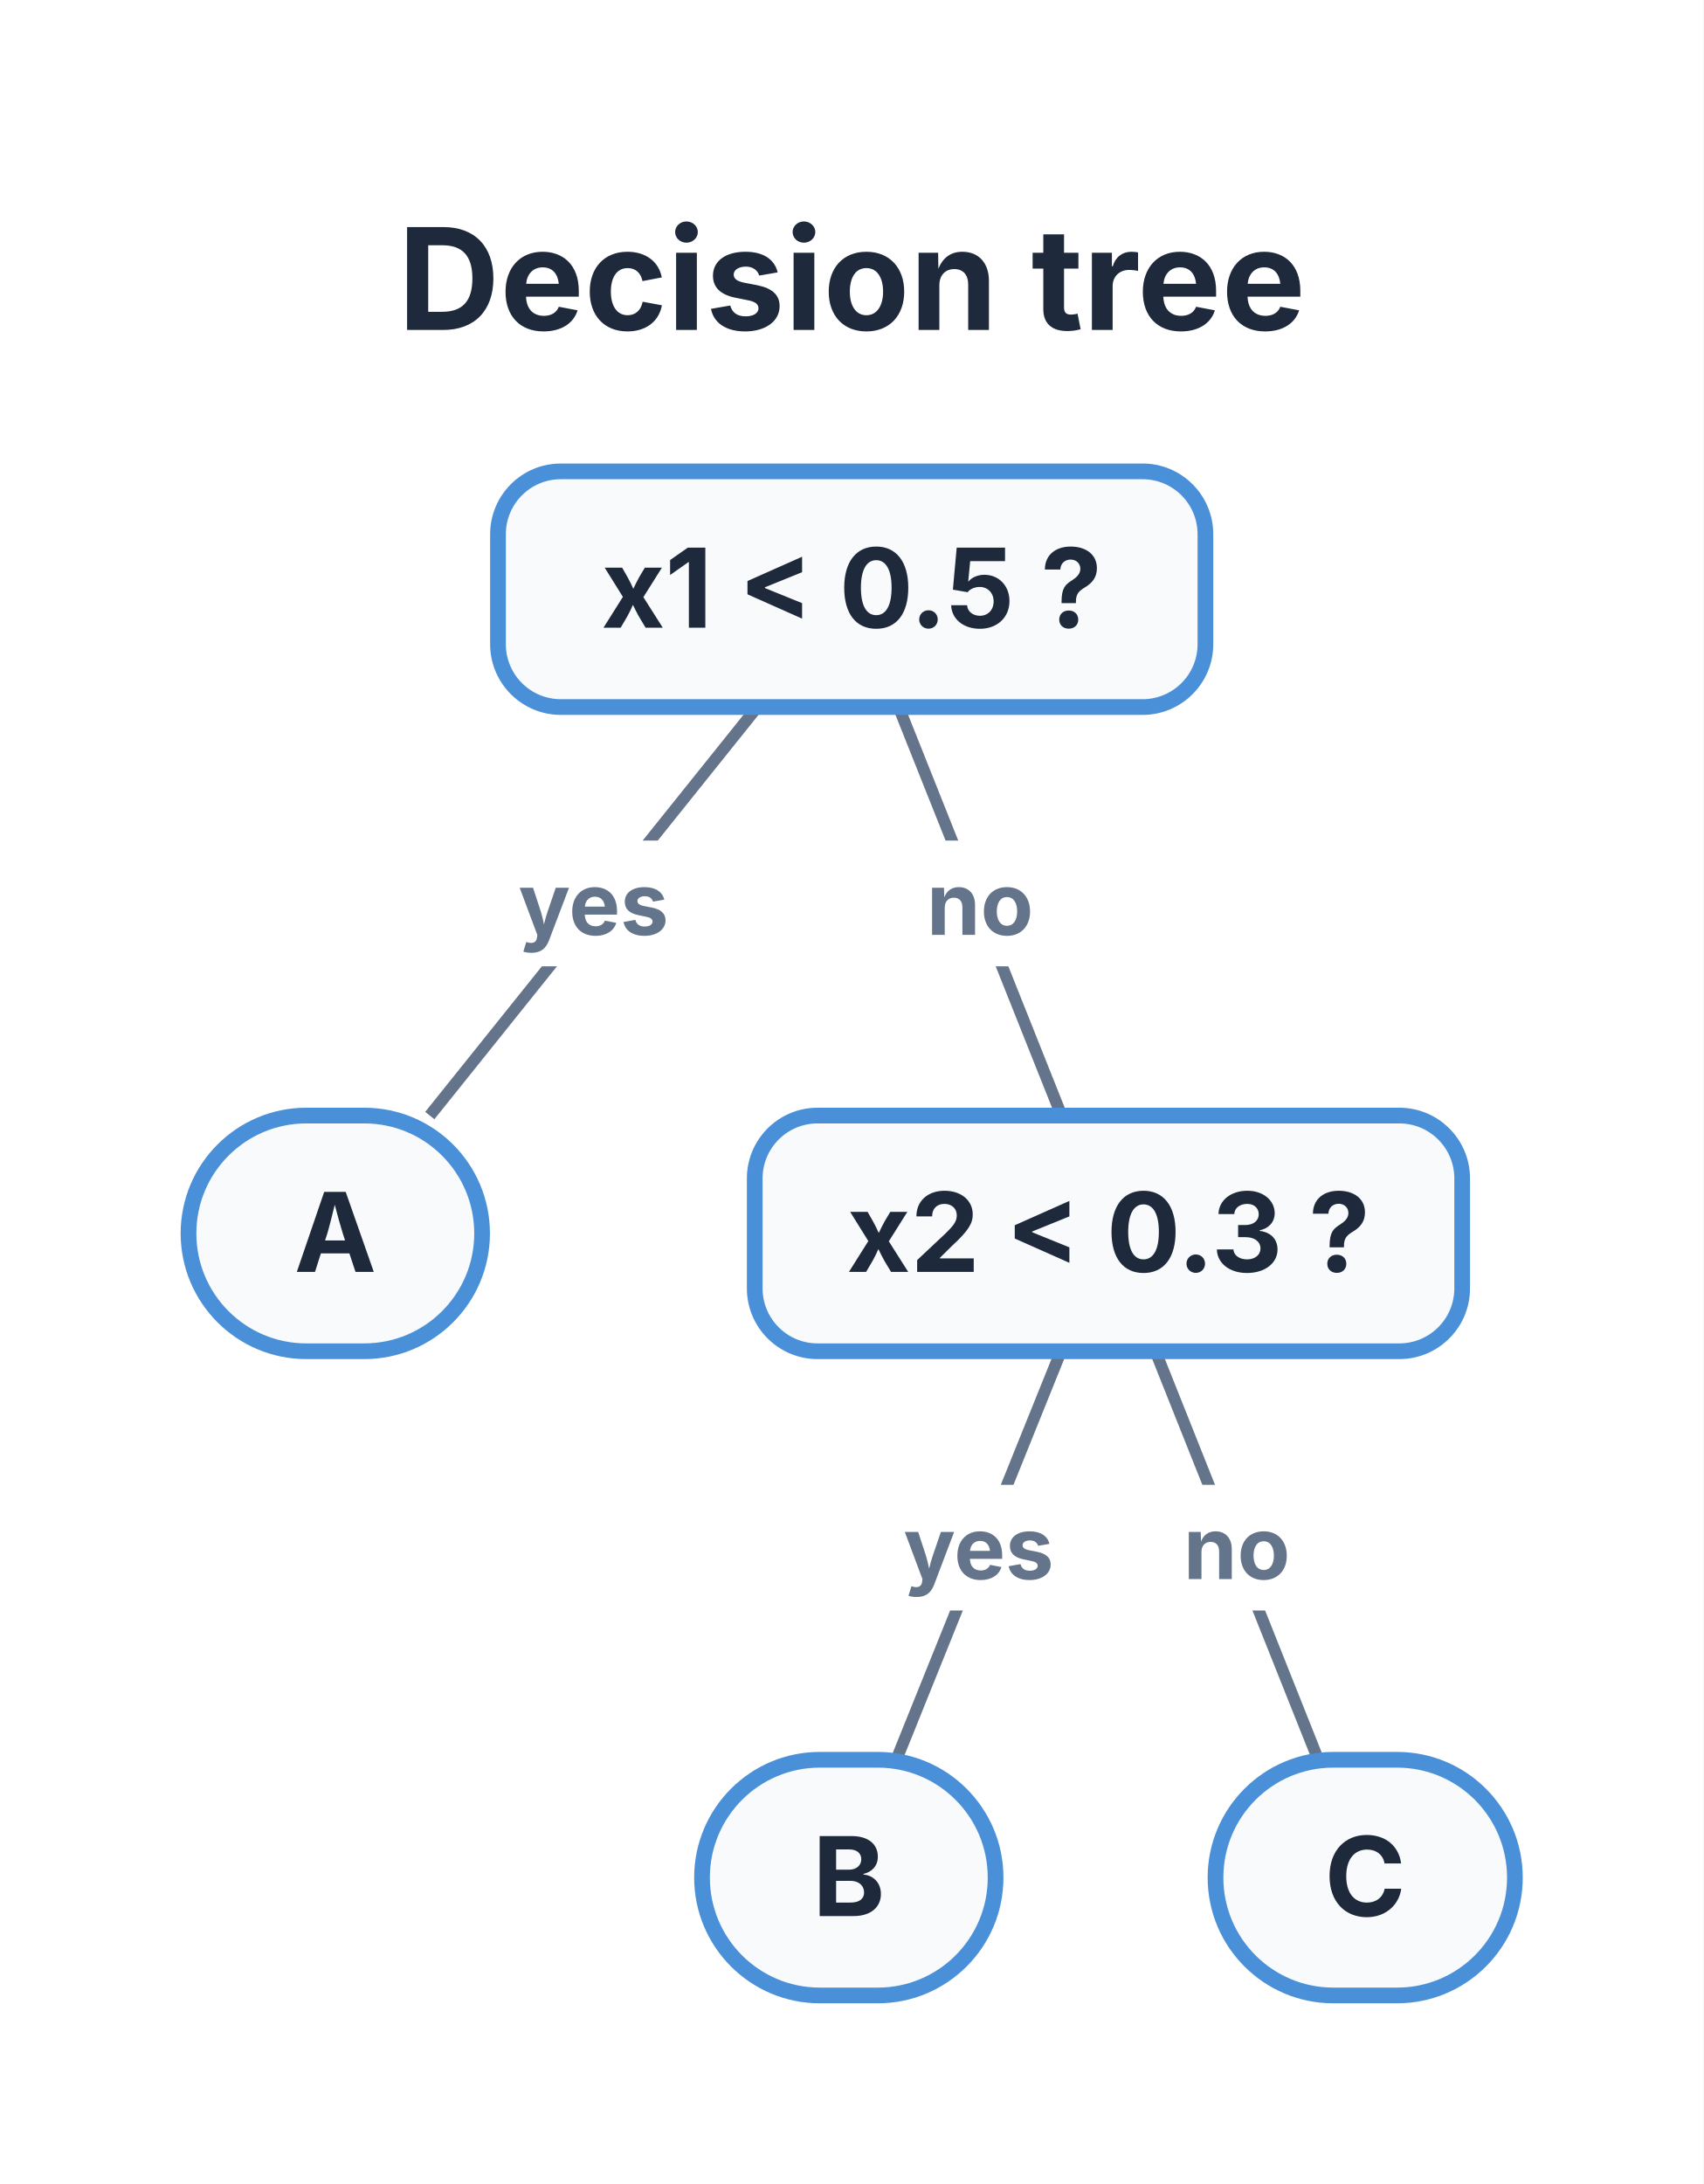
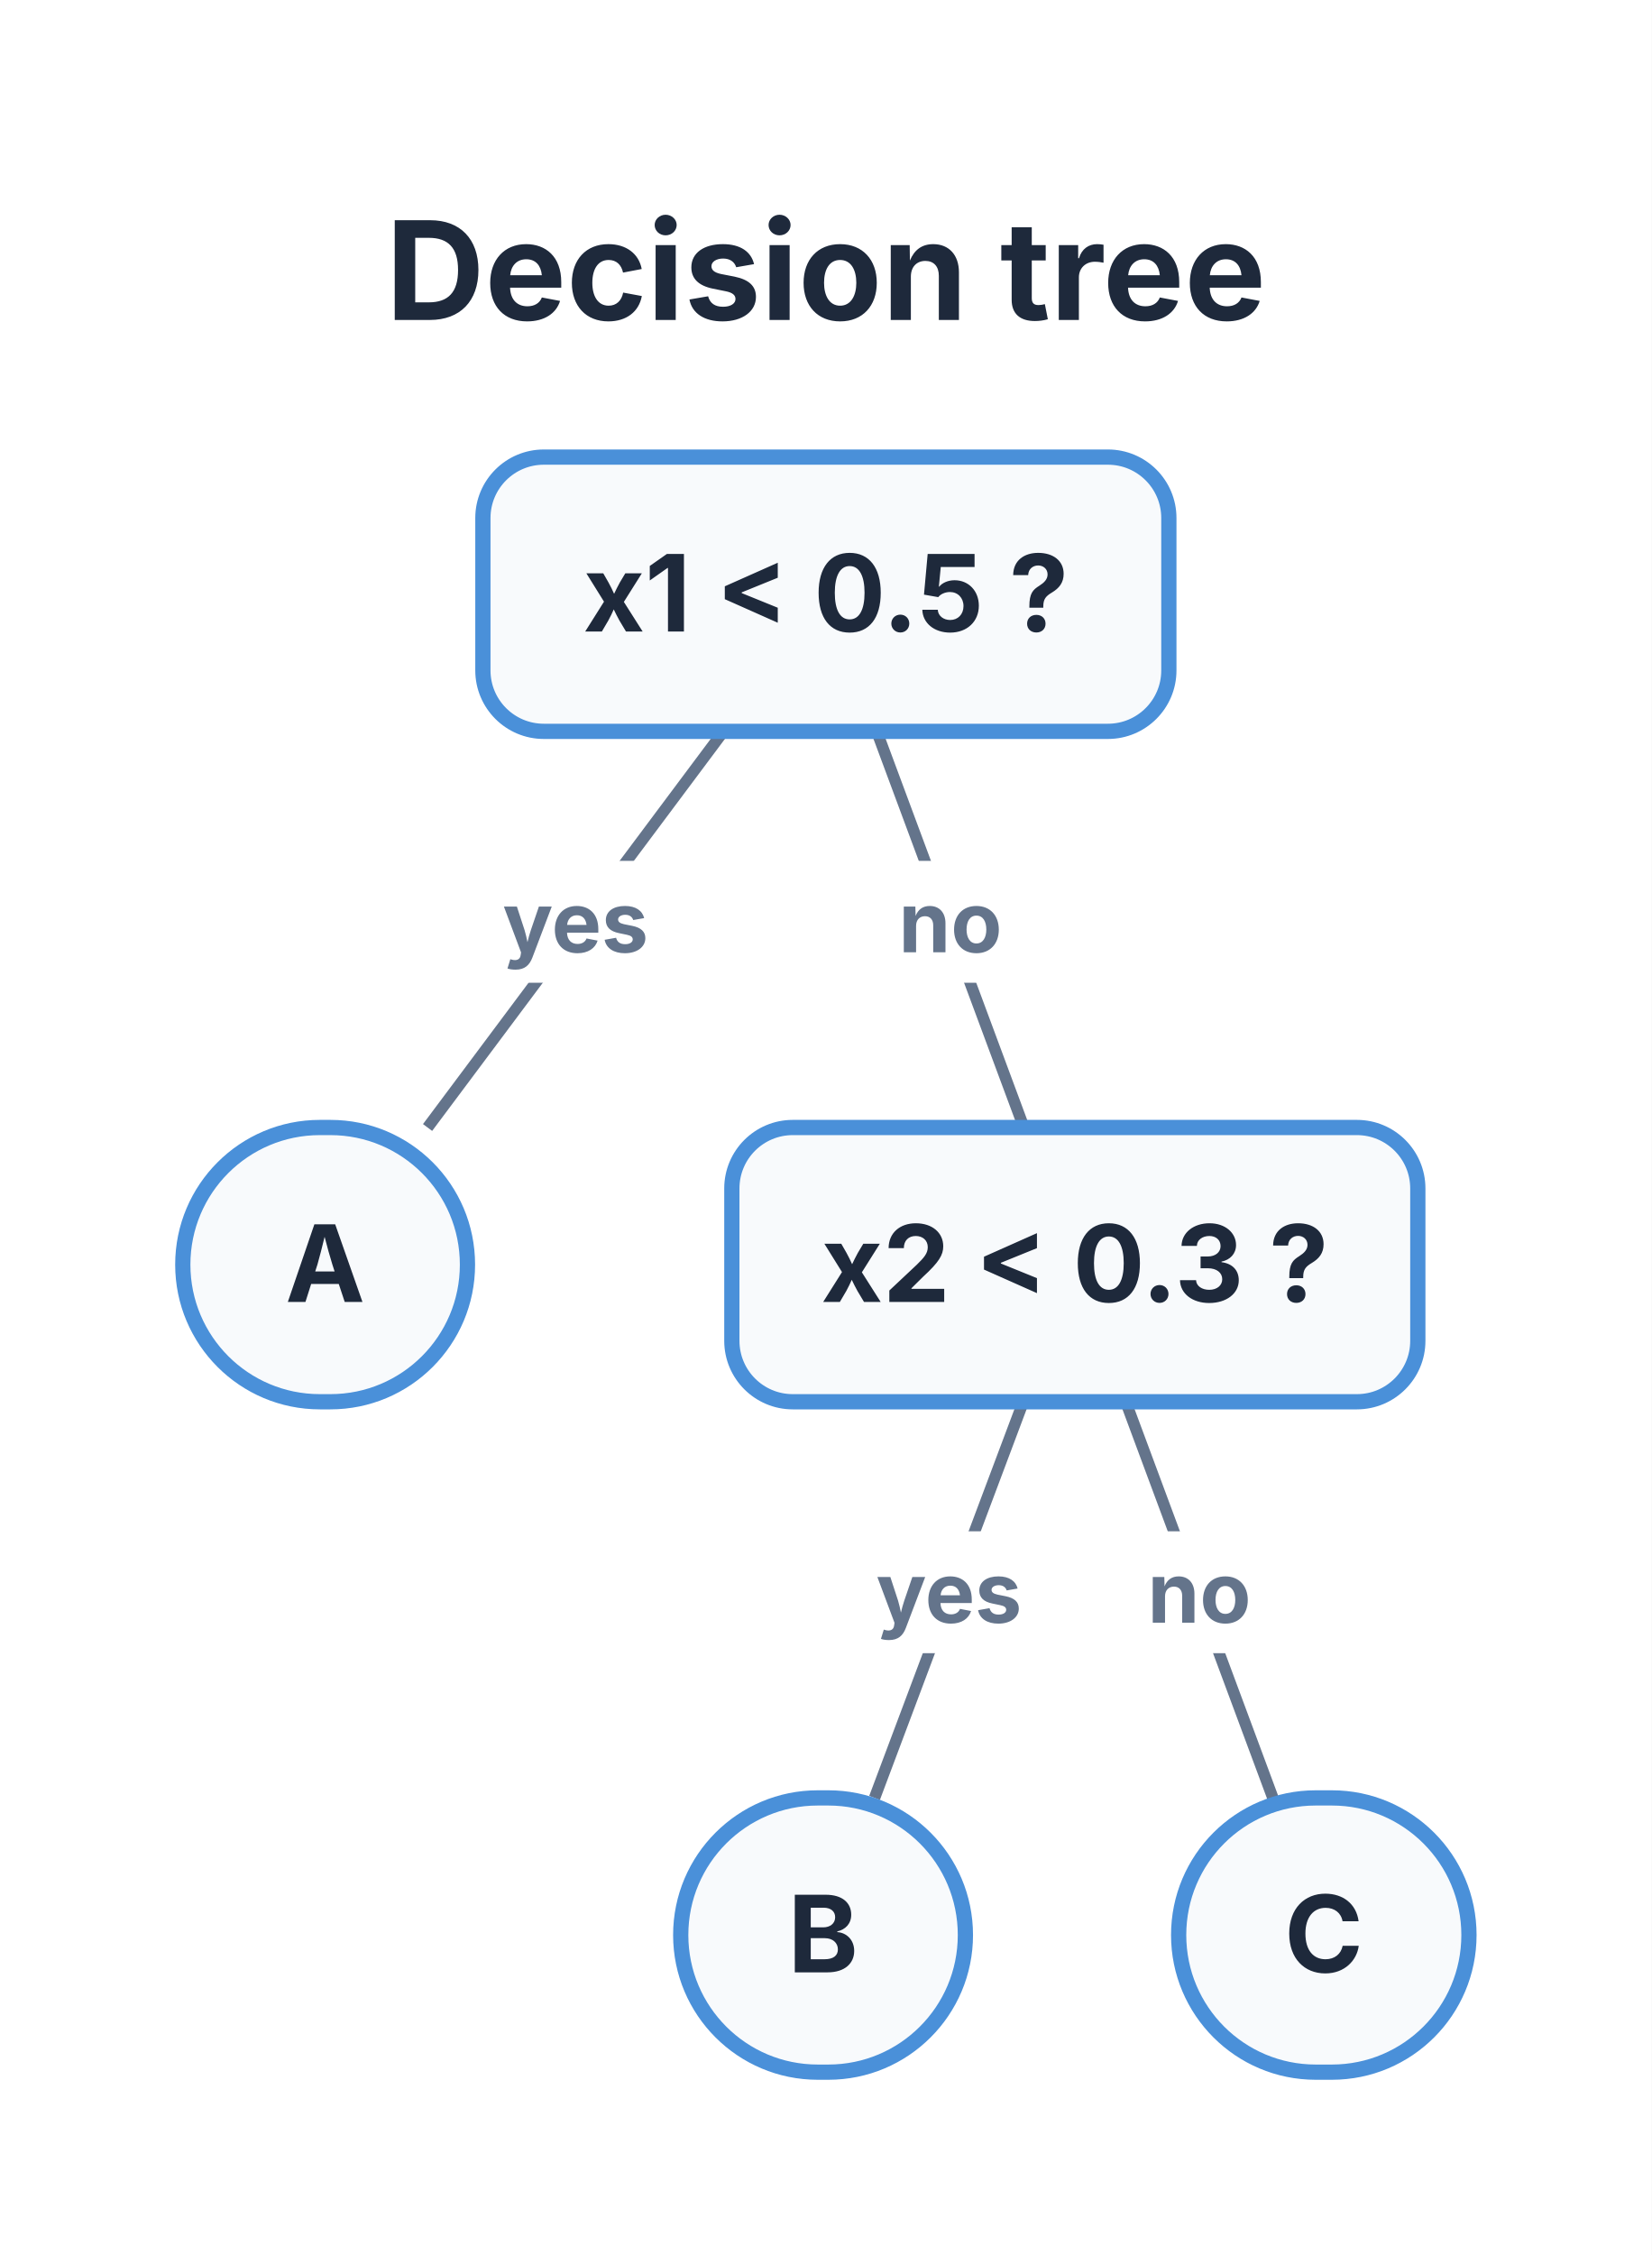
- <svg xmlns="http://www.w3.org/2000/svg" viewBox="0 0 216.875 278" width="216.875" height="278">
-   <rect x="0" y="0" width="216.875" height="278" fill="#FFFFFF" />
+ <svg xmlns="http://www.w3.org/2000/svg" viewBox="0 0 216.875 296" width="216.875" height="296">
+   <rect x="0" y="0" width="216.875" height="296" fill="#FFFFFF" />
  <text x="108.438" y="42" font-size="18" font-family="Inter, system-ui, -apple-system, sans-serif" fill="#1E293B" text-anchor="middle" font-weight="bold">Decision tree</text>
-   <path d="M 96.41 90 L 54.72 142" stroke="#64748B" stroke-width="1.5" fill="none" />
-   <rect x="62.997" y="107" width="25.134" height="16" fill="#FFFFFF" stroke="#FFFFFF" stroke-width="0" rx="3" />
-   <text x="75.563" y="119" font-size="11" font-family="Inter, system-ui, -apple-system, sans-serif" fill="#64748B" text-anchor="middle" font-weight="bold">yes</text>
-   <path d="M 114.42 90 L 135.15 142" stroke="#64748B" stroke-width="1.5" fill="none" />
-   <rect x="114.649" y="107" width="20.267" height="16" fill="#FFFFFF" stroke="#FFFFFF" stroke-width="0" rx="3" />
-   <text x="124.782" y="119" font-size="11" font-family="Inter, system-ui, -apple-system, sans-serif" fill="#64748B" text-anchor="middle" font-weight="bold">no</text>
-   <path d="M 135.08 172 L 114.12 224" stroke="#64748B" stroke-width="1.5" fill="none" />
-   <rect x="112.031" y="189" width="25.134" height="16" fill="#FFFFFF" stroke="#FFFFFF" stroke-width="0" rx="3" />
-   <text x="124.597" y="201" font-size="11" font-family="Inter, system-ui, -apple-system, sans-serif" fill="#64748B" text-anchor="middle" font-weight="bold">yes</text>
-   <path d="M 147.11 172 L 167.84 224" stroke="#64748B" stroke-width="1.5" fill="none" />
-   <rect x="147.338" y="189" width="20.267" height="16" fill="#FFFFFF" stroke="#FFFFFF" stroke-width="0" rx="3" />
-   <text x="157.471" y="201" font-size="11" font-family="Inter, system-ui, -apple-system, sans-serif" fill="#64748B" text-anchor="middle" font-weight="bold">no</text>
-   <rect x="63.403" y="60" width="90.069" height="30" fill="#F8FAFC" stroke="#4A90D9" stroke-width="2" rx="8" />
-   <text x="108.438" y="79.9" font-size="14" font-family="Inter, system-ui, -apple-system, sans-serif" fill="#1E293B" text-anchor="middle" font-weight="bold">x1 &lt; 0.5 ?</text>
-   <rect x="24" y="142" width="37.379" height="30" fill="#F8FAFC" stroke="#4A90D9" stroke-width="2" rx="15" />
-   <text x="42.689" y="161.9" font-size="14" font-family="Inter, system-ui, -apple-system, sans-serif" fill="#1E293B" text-anchor="middle" font-weight="bold">A</text>
-   <rect x="96.092" y="142" width="90.069" height="30" fill="#F8FAFC" stroke="#4A90D9" stroke-width="2" rx="8" />
-   <text x="141.127" y="161.9" font-size="14" font-family="Inter, system-ui, -apple-system, sans-serif" fill="#1E293B" text-anchor="middle" font-weight="bold">x2 &lt; 0.3 ?</text>
-   <rect x="89.379" y="224" width="37.379" height="30" fill="#F8FAFC" stroke="#4A90D9" stroke-width="2" rx="15" />
-   <text x="108.068" y="243.9" font-size="14" font-family="Inter, system-ui, -apple-system, sans-serif" fill="#1E293B" text-anchor="middle" font-weight="bold">B</text>
-   <rect x="154.757" y="224" width="38.118" height="30" fill="#F8FAFC" stroke="#4A90D9" stroke-width="2" rx="15" />
-   <text x="173.816" y="243.9" font-size="14" font-family="Inter, system-ui, -apple-system, sans-serif" fill="#1E293B" text-anchor="middle" font-weight="bold">C</text>
+   <path d="M 94.99 96 L 56.14 148" stroke="#64748B" stroke-width="1.5" fill="none" />
+   <rect x="62.997" y="113" width="25.134" height="16" fill="#FFFFFF" stroke="#FFFFFF" stroke-width="0" rx="3" />
+   <text x="75.563" y="125" font-size="11" font-family="Inter, system-ui, -apple-system, sans-serif" fill="#64748B" text-anchor="middle" font-weight="bold">yes</text>
+   <path d="M 115.12 96 L 134.44 148" stroke="#64748B" stroke-width="1.5" fill="none" />
+   <rect x="114.649" y="113" width="20.267" height="16" fill="#FFFFFF" stroke="#FFFFFF" stroke-width="0" rx="3" />
+   <text x="124.782" y="125" font-size="11" font-family="Inter, system-ui, -apple-system, sans-serif" fill="#64748B" text-anchor="middle" font-weight="bold">no</text>
+   <path d="M 134.36 184 L 114.83 236" stroke="#64748B" stroke-width="1.5" fill="none" />
+   <rect x="112.031" y="201" width="25.134" height="16" fill="#FFFFFF" stroke="#FFFFFF" stroke-width="0" rx="3" />
+   <text x="124.597" y="213" font-size="11" font-family="Inter, system-ui, -apple-system, sans-serif" fill="#64748B" text-anchor="middle" font-weight="bold">yes</text>
+   <path d="M 147.81 184 L 167.13 236" stroke="#64748B" stroke-width="1.5" fill="none" />
+   <rect x="147.338" y="201" width="20.267" height="16" fill="#FFFFFF" stroke="#FFFFFF" stroke-width="0" rx="3" />
+   <text x="157.471" y="213" font-size="11" font-family="Inter, system-ui, -apple-system, sans-serif" fill="#64748B" text-anchor="middle" font-weight="bold">no</text>
+   <rect x="63.403" y="60" width="90.069" height="36" fill="#F8FAFC" stroke="#4A90D9" stroke-width="2" rx="8" />
+   <text x="108.438" y="82.9" font-size="14" font-family="Inter, system-ui, -apple-system, sans-serif" fill="#1E293B" text-anchor="middle" font-weight="bold">x1 &lt; 0.5 ?</text>
+   <rect x="24" y="148" width="37.379" height="36" fill="#F8FAFC" stroke="#4A90D9" stroke-width="2" rx="18" />
+   <text x="42.689" y="170.9" font-size="14" font-family="Inter, system-ui, -apple-system, sans-serif" fill="#1E293B" text-anchor="middle" font-weight="bold">A</text>
+   <rect x="96.092" y="148" width="90.069" height="36" fill="#F8FAFC" stroke="#4A90D9" stroke-width="2" rx="8" />
+   <text x="141.127" y="170.9" font-size="14" font-family="Inter, system-ui, -apple-system, sans-serif" fill="#1E293B" text-anchor="middle" font-weight="bold">x2 &lt; 0.3 ?</text>
+   <rect x="89.379" y="236" width="37.379" height="36" fill="#F8FAFC" stroke="#4A90D9" stroke-width="2" rx="18" />
+   <text x="108.068" y="258.9" font-size="14" font-family="Inter, system-ui, -apple-system, sans-serif" fill="#1E293B" text-anchor="middle" font-weight="bold">B</text>
+   <rect x="154.757" y="236" width="38.118" height="36" fill="#F8FAFC" stroke="#4A90D9" stroke-width="2" rx="18" />
+   <text x="173.816" y="258.9" font-size="14" font-family="Inter, system-ui, -apple-system, sans-serif" fill="#1E293B" text-anchor="middle" font-weight="bold">C</text>
</svg>
